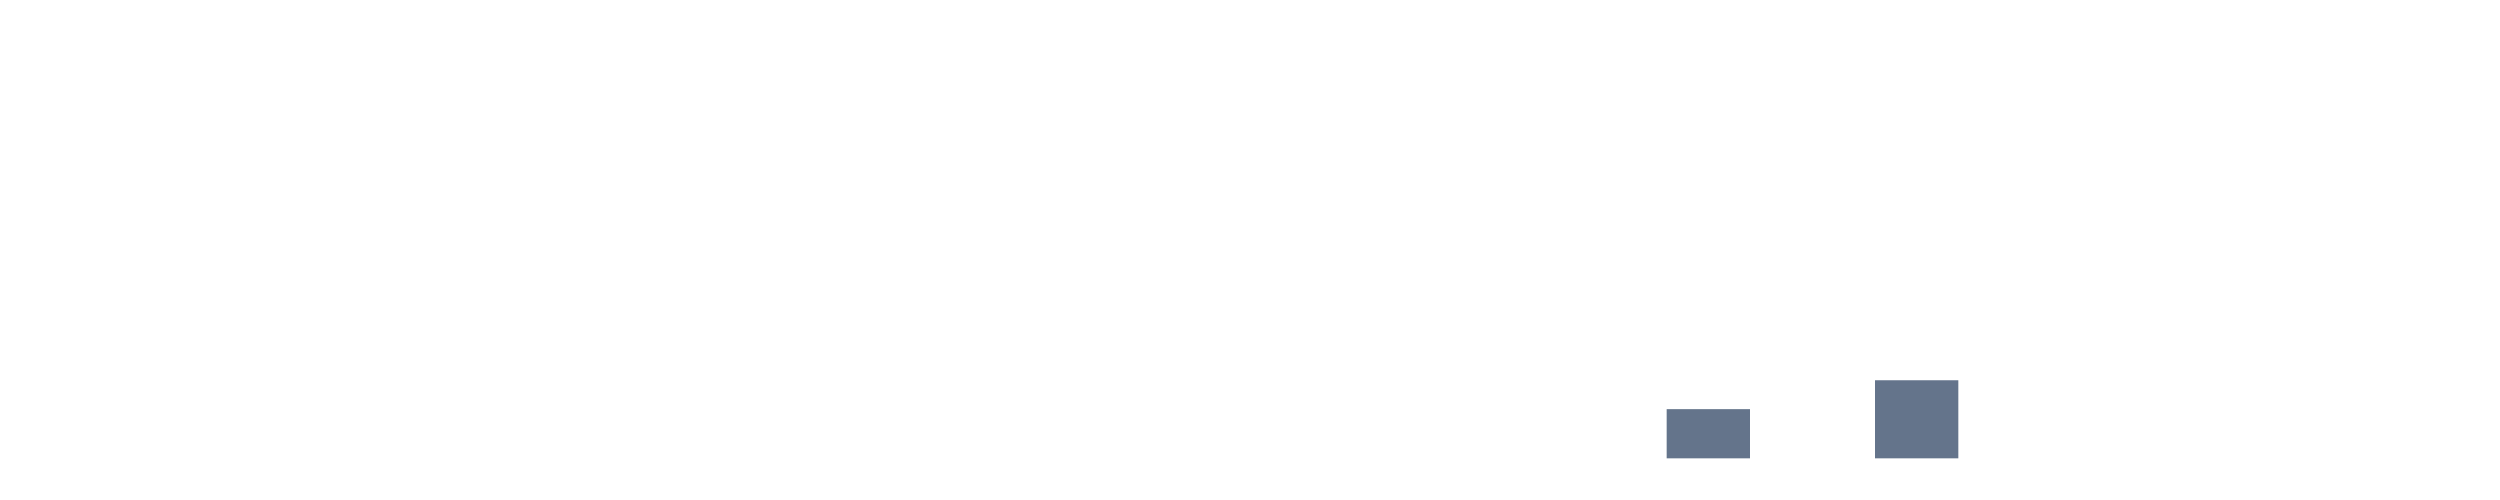
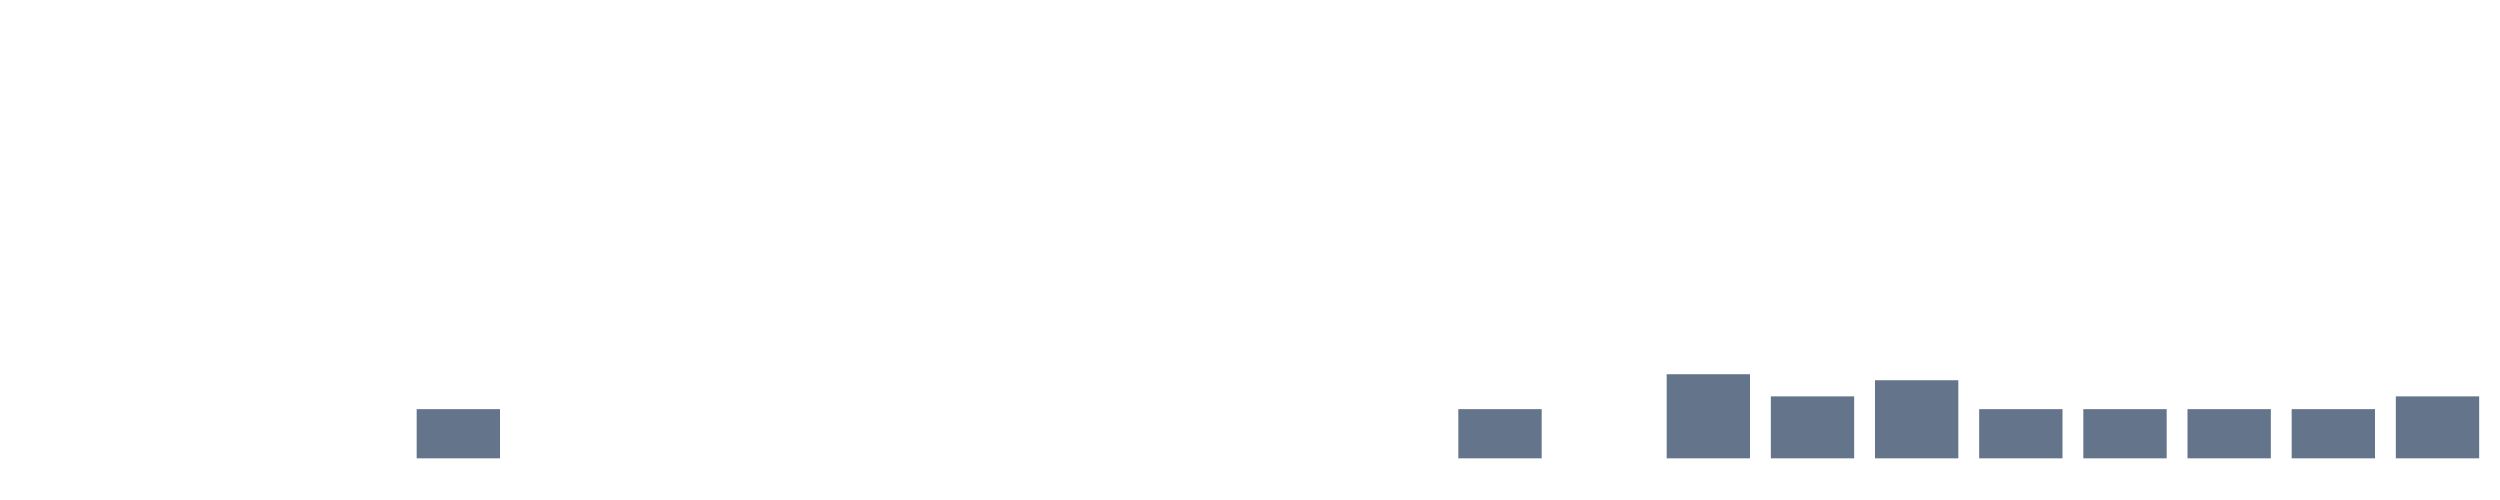
<svg xmlns="http://www.w3.org/2000/svg" width="120" height="24" viewBox="0 0 120 24" role="img" aria-labelledby="title desc">
  <rect x="0" y="22.000" width="4" height="0.000" fill="#64748b" />
  <rect x="5" y="22.000" width="4" height="0.000" fill="#64748b" />
  <rect x="10" y="22.000" width="4" height="0.000" fill="#64748b" />
  <rect x="15" y="22.000" width="4" height="0.000" fill="#64748b" />
-   <rect x="20" y="22.000" width="4" height="0.000" fill="#64748b" />
+   <rect x="20" y="19.639" width="4" height="2.361" fill="#64748b" />
  <rect x="25" y="22.000" width="4" height="0.000" fill="#64748b" />
  <rect x="30" y="22.000" width="4" height="0.000" fill="#64748b" />
  <rect x="35" y="22.000" width="4" height="0.000" fill="#64748b" />
  <rect x="40" y="22.000" width="4" height="0.000" fill="#64748b" />
  <rect x="45" y="22.000" width="4" height="0.000" fill="#64748b" />
  <rect x="50" y="22.000" width="4" height="0.000" fill="#64748b" />
  <rect x="55" y="22.000" width="4" height="0.000" fill="#64748b" />
  <rect x="60" y="22.000" width="4" height="0.000" fill="#64748b" />
  <rect x="65" y="22.000" width="4" height="0.000" fill="#64748b" />
-   <rect x="70" y="22.000" width="4" height="0.000" fill="#64748b" />
+   <rect x="70" y="19.639" width="4" height="2.361" fill="#64748b" />
  <rect x="75" y="22.000" width="4" height="0.000" fill="#64748b" />
-   <rect x="80" y="19.639" width="4" height="2.361" fill="#64748b" />
-   <rect x="85" y="22.000" width="4" height="0.000" fill="#64748b" />
+   <rect x="80" y="17.963" width="4" height="4.037" fill="#64748b" />
+   <rect x="85" y="19.026" width="4" height="2.974" fill="#64748b" />
  <rect x="90" y="18.252" width="4" height="3.748" fill="#64748b" />
-   <rect x="95" y="22.000" width="4" height="0.000" fill="#64748b" />
-   <rect x="100" y="22.000" width="4" height="0.000" fill="#64748b" />
-   <rect x="105" y="22.000" width="4" height="0.000" fill="#64748b" />
-   <rect x="110" y="22.000" width="4" height="0.000" fill="#64748b" />
-   <rect x="115" y="22.000" width="4" height="0.000" fill="#64748b" />
+   <rect x="95" y="19.639" width="4" height="2.361" fill="#64748b" />
+   <rect x="100" y="19.639" width="4" height="2.361" fill="#64748b" />
+   <rect x="105" y="19.639" width="4" height="2.361" fill="#64748b" />
+   <rect x="110" y="19.639" width="4" height="2.361" fill="#64748b" />
+   <rect x="115" y="19.026" width="4" height="2.974" fill="#64748b" />
</svg>
